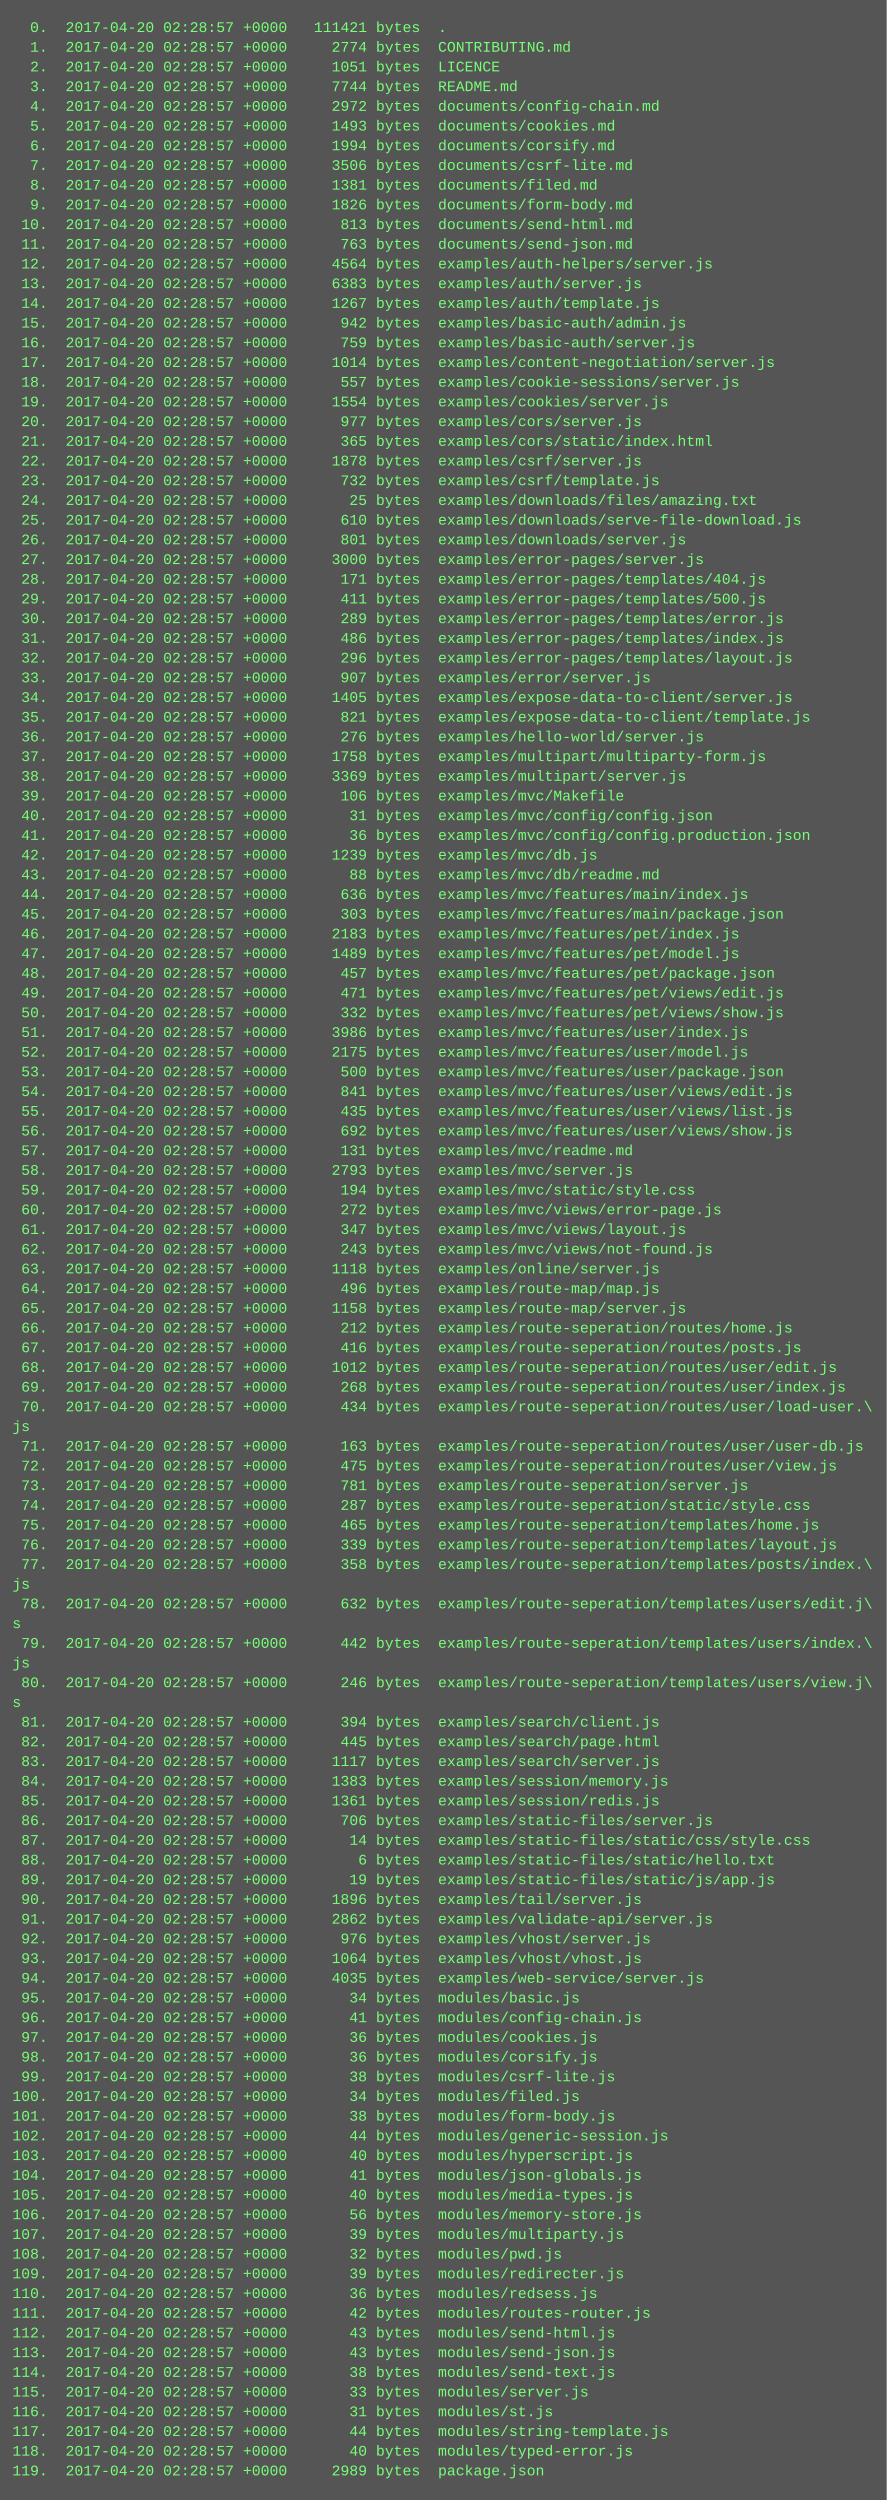
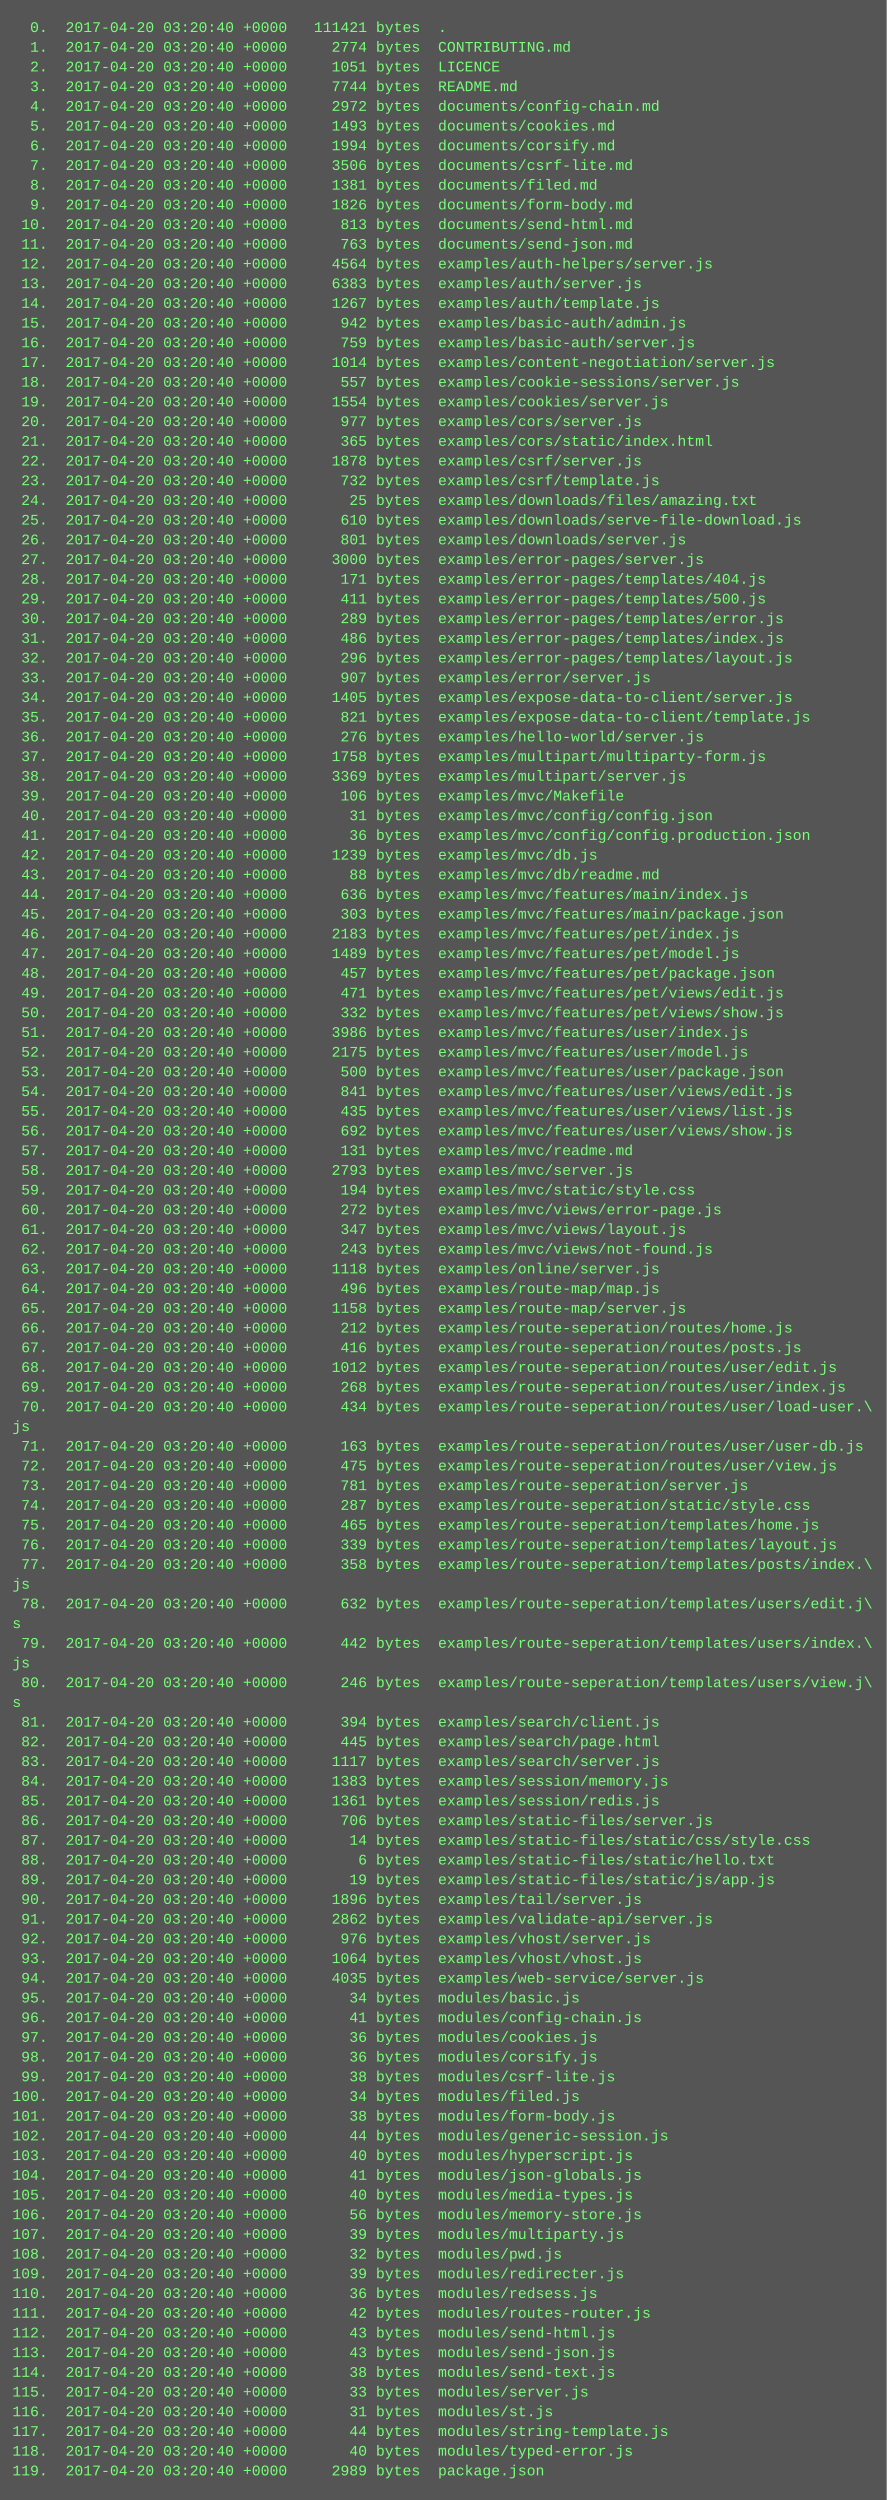
<svg xmlns="http://www.w3.org/2000/svg" height="2030" width="720">
  <rect height="2030" fill="#555" width="720" />
  <text fill="#7f7" font-family="Courier New" font-size="12" xml:space="preserve">
-     <tspan x="10" y="26">  0.  2017-04-20 02:28:57 +0000   111421 bytes  .</tspan>
-     <tspan x="10" y="42">  1.  2017-04-20 02:28:57 +0000     2774 bytes  CONTRIBUTING.md</tspan>
-     <tspan x="10" y="58">  2.  2017-04-20 02:28:57 +0000     1051 bytes  LICENCE</tspan>
-     <tspan x="10" y="74">  3.  2017-04-20 02:28:57 +0000     7744 bytes  README.md</tspan>
-     <tspan x="10" y="90">  4.  2017-04-20 02:28:57 +0000     2972 bytes  documents/config-chain.md</tspan>
-     <tspan x="10" y="106">  5.  2017-04-20 02:28:57 +0000     1493 bytes  documents/cookies.md</tspan>
-     <tspan x="10" y="122">  6.  2017-04-20 02:28:57 +0000     1994 bytes  documents/corsify.md</tspan>
-     <tspan x="10" y="138">  7.  2017-04-20 02:28:57 +0000     3506 bytes  documents/csrf-lite.md</tspan>
-     <tspan x="10" y="154">  8.  2017-04-20 02:28:57 +0000     1381 bytes  documents/filed.md</tspan>
-     <tspan x="10" y="170">  9.  2017-04-20 02:28:57 +0000     1826 bytes  documents/form-body.md</tspan>
-     <tspan x="10" y="186"> 10.  2017-04-20 02:28:57 +0000      813 bytes  documents/send-html.md</tspan>
-     <tspan x="10" y="202"> 11.  2017-04-20 02:28:57 +0000      763 bytes  documents/send-json.md</tspan>
-     <tspan x="10" y="218"> 12.  2017-04-20 02:28:57 +0000     4564 bytes  examples/auth-helpers/server.js</tspan>
-     <tspan x="10" y="234"> 13.  2017-04-20 02:28:57 +0000     6383 bytes  examples/auth/server.js</tspan>
-     <tspan x="10" y="250"> 14.  2017-04-20 02:28:57 +0000     1267 bytes  examples/auth/template.js</tspan>
-     <tspan x="10" y="266"> 15.  2017-04-20 02:28:57 +0000      942 bytes  examples/basic-auth/admin.js</tspan>
-     <tspan x="10" y="282"> 16.  2017-04-20 02:28:57 +0000      759 bytes  examples/basic-auth/server.js</tspan>
-     <tspan x="10" y="298"> 17.  2017-04-20 02:28:57 +0000     1014 bytes  examples/content-negotiation/server.js</tspan>
-     <tspan x="10" y="314"> 18.  2017-04-20 02:28:57 +0000      557 bytes  examples/cookie-sessions/server.js</tspan>
-     <tspan x="10" y="330"> 19.  2017-04-20 02:28:57 +0000     1554 bytes  examples/cookies/server.js</tspan>
-     <tspan x="10" y="346"> 20.  2017-04-20 02:28:57 +0000      977 bytes  examples/cors/server.js</tspan>
-     <tspan x="10" y="362"> 21.  2017-04-20 02:28:57 +0000      365 bytes  examples/cors/static/index.html</tspan>
-     <tspan x="10" y="378"> 22.  2017-04-20 02:28:57 +0000     1878 bytes  examples/csrf/server.js</tspan>
-     <tspan x="10" y="394"> 23.  2017-04-20 02:28:57 +0000      732 bytes  examples/csrf/template.js</tspan>
-     <tspan x="10" y="410"> 24.  2017-04-20 02:28:57 +0000       25 bytes  examples/downloads/files/amazing.txt</tspan>
-     <tspan x="10" y="426"> 25.  2017-04-20 02:28:57 +0000      610 bytes  examples/downloads/serve-file-download.js</tspan>
-     <tspan x="10" y="442"> 26.  2017-04-20 02:28:57 +0000      801 bytes  examples/downloads/server.js</tspan>
-     <tspan x="10" y="458"> 27.  2017-04-20 02:28:57 +0000     3000 bytes  examples/error-pages/server.js</tspan>
-     <tspan x="10" y="474"> 28.  2017-04-20 02:28:57 +0000      171 bytes  examples/error-pages/templates/404.js</tspan>
-     <tspan x="10" y="490"> 29.  2017-04-20 02:28:57 +0000      411 bytes  examples/error-pages/templates/500.js</tspan>
-     <tspan x="10" y="506"> 30.  2017-04-20 02:28:57 +0000      289 bytes  examples/error-pages/templates/error.js</tspan>
-     <tspan x="10" y="522"> 31.  2017-04-20 02:28:57 +0000      486 bytes  examples/error-pages/templates/index.js</tspan>
-     <tspan x="10" y="538"> 32.  2017-04-20 02:28:57 +0000      296 bytes  examples/error-pages/templates/layout.js</tspan>
-     <tspan x="10" y="554"> 33.  2017-04-20 02:28:57 +0000      907 bytes  examples/error/server.js</tspan>
-     <tspan x="10" y="570"> 34.  2017-04-20 02:28:57 +0000     1405 bytes  examples/expose-data-to-client/server.js</tspan>
-     <tspan x="10" y="586"> 35.  2017-04-20 02:28:57 +0000      821 bytes  examples/expose-data-to-client/template.js</tspan>
-     <tspan x="10" y="602"> 36.  2017-04-20 02:28:57 +0000      276 bytes  examples/hello-world/server.js</tspan>
-     <tspan x="10" y="618"> 37.  2017-04-20 02:28:57 +0000     1758 bytes  examples/multipart/multiparty-form.js</tspan>
-     <tspan x="10" y="634"> 38.  2017-04-20 02:28:57 +0000     3369 bytes  examples/multipart/server.js</tspan>
-     <tspan x="10" y="650"> 39.  2017-04-20 02:28:57 +0000      106 bytes  examples/mvc/Makefile</tspan>
-     <tspan x="10" y="666"> 40.  2017-04-20 02:28:57 +0000       31 bytes  examples/mvc/config/config.json</tspan>
-     <tspan x="10" y="682"> 41.  2017-04-20 02:28:57 +0000       36 bytes  examples/mvc/config/config.production.json</tspan>
-     <tspan x="10" y="698"> 42.  2017-04-20 02:28:57 +0000     1239 bytes  examples/mvc/db.js</tspan>
-     <tspan x="10" y="714"> 43.  2017-04-20 02:28:57 +0000       88 bytes  examples/mvc/db/readme.md</tspan>
-     <tspan x="10" y="730"> 44.  2017-04-20 02:28:57 +0000      636 bytes  examples/mvc/features/main/index.js</tspan>
-     <tspan x="10" y="746"> 45.  2017-04-20 02:28:57 +0000      303 bytes  examples/mvc/features/main/package.json</tspan>
-     <tspan x="10" y="762"> 46.  2017-04-20 02:28:57 +0000     2183 bytes  examples/mvc/features/pet/index.js</tspan>
-     <tspan x="10" y="778"> 47.  2017-04-20 02:28:57 +0000     1489 bytes  examples/mvc/features/pet/model.js</tspan>
-     <tspan x="10" y="794"> 48.  2017-04-20 02:28:57 +0000      457 bytes  examples/mvc/features/pet/package.json</tspan>
-     <tspan x="10" y="810"> 49.  2017-04-20 02:28:57 +0000      471 bytes  examples/mvc/features/pet/views/edit.js</tspan>
-     <tspan x="10" y="826"> 50.  2017-04-20 02:28:57 +0000      332 bytes  examples/mvc/features/pet/views/show.js</tspan>
-     <tspan x="10" y="842"> 51.  2017-04-20 02:28:57 +0000     3986 bytes  examples/mvc/features/user/index.js</tspan>
-     <tspan x="10" y="858"> 52.  2017-04-20 02:28:57 +0000     2175 bytes  examples/mvc/features/user/model.js</tspan>
-     <tspan x="10" y="874"> 53.  2017-04-20 02:28:57 +0000      500 bytes  examples/mvc/features/user/package.json</tspan>
-     <tspan x="10" y="890"> 54.  2017-04-20 02:28:57 +0000      841 bytes  examples/mvc/features/user/views/edit.js</tspan>
-     <tspan x="10" y="906"> 55.  2017-04-20 02:28:57 +0000      435 bytes  examples/mvc/features/user/views/list.js</tspan>
-     <tspan x="10" y="922"> 56.  2017-04-20 02:28:57 +0000      692 bytes  examples/mvc/features/user/views/show.js</tspan>
-     <tspan x="10" y="938"> 57.  2017-04-20 02:28:57 +0000      131 bytes  examples/mvc/readme.md</tspan>
-     <tspan x="10" y="954"> 58.  2017-04-20 02:28:57 +0000     2793 bytes  examples/mvc/server.js</tspan>
-     <tspan x="10" y="970"> 59.  2017-04-20 02:28:57 +0000      194 bytes  examples/mvc/static/style.css</tspan>
-     <tspan x="10" y="986"> 60.  2017-04-20 02:28:57 +0000      272 bytes  examples/mvc/views/error-page.js</tspan>
-     <tspan x="10" y="1002"> 61.  2017-04-20 02:28:57 +0000      347 bytes  examples/mvc/views/layout.js</tspan>
-     <tspan x="10" y="1018"> 62.  2017-04-20 02:28:57 +0000      243 bytes  examples/mvc/views/not-found.js</tspan>
-     <tspan x="10" y="1034"> 63.  2017-04-20 02:28:57 +0000     1118 bytes  examples/online/server.js</tspan>
-     <tspan x="10" y="1050"> 64.  2017-04-20 02:28:57 +0000      496 bytes  examples/route-map/map.js</tspan>
-     <tspan x="10" y="1066"> 65.  2017-04-20 02:28:57 +0000     1158 bytes  examples/route-map/server.js</tspan>
-     <tspan x="10" y="1082"> 66.  2017-04-20 02:28:57 +0000      212 bytes  examples/route-seperation/routes/home.js</tspan>
-     <tspan x="10" y="1098"> 67.  2017-04-20 02:28:57 +0000      416 bytes  examples/route-seperation/routes/posts.js</tspan>
-     <tspan x="10" y="1114"> 68.  2017-04-20 02:28:57 +0000     1012 bytes  examples/route-seperation/routes/user/edit.js</tspan>
-     <tspan x="10" y="1130"> 69.  2017-04-20 02:28:57 +0000      268 bytes  examples/route-seperation/routes/user/index.js</tspan>
-     <tspan x="10" y="1146"> 70.  2017-04-20 02:28:57 +0000      434 bytes  examples/route-seperation/routes/user/load-user.\</tspan>
+     <tspan x="10" y="26">  0.  2017-04-20 03:20:40 +0000   111421 bytes  .</tspan>
+     <tspan x="10" y="42">  1.  2017-04-20 03:20:40 +0000     2774 bytes  CONTRIBUTING.md</tspan>
+     <tspan x="10" y="58">  2.  2017-04-20 03:20:40 +0000     1051 bytes  LICENCE</tspan>
+     <tspan x="10" y="74">  3.  2017-04-20 03:20:40 +0000     7744 bytes  README.md</tspan>
+     <tspan x="10" y="90">  4.  2017-04-20 03:20:40 +0000     2972 bytes  documents/config-chain.md</tspan>
+     <tspan x="10" y="106">  5.  2017-04-20 03:20:40 +0000     1493 bytes  documents/cookies.md</tspan>
+     <tspan x="10" y="122">  6.  2017-04-20 03:20:40 +0000     1994 bytes  documents/corsify.md</tspan>
+     <tspan x="10" y="138">  7.  2017-04-20 03:20:40 +0000     3506 bytes  documents/csrf-lite.md</tspan>
+     <tspan x="10" y="154">  8.  2017-04-20 03:20:40 +0000     1381 bytes  documents/filed.md</tspan>
+     <tspan x="10" y="170">  9.  2017-04-20 03:20:40 +0000     1826 bytes  documents/form-body.md</tspan>
+     <tspan x="10" y="186"> 10.  2017-04-20 03:20:40 +0000      813 bytes  documents/send-html.md</tspan>
+     <tspan x="10" y="202"> 11.  2017-04-20 03:20:40 +0000      763 bytes  documents/send-json.md</tspan>
+     <tspan x="10" y="218"> 12.  2017-04-20 03:20:40 +0000     4564 bytes  examples/auth-helpers/server.js</tspan>
+     <tspan x="10" y="234"> 13.  2017-04-20 03:20:40 +0000     6383 bytes  examples/auth/server.js</tspan>
+     <tspan x="10" y="250"> 14.  2017-04-20 03:20:40 +0000     1267 bytes  examples/auth/template.js</tspan>
+     <tspan x="10" y="266"> 15.  2017-04-20 03:20:40 +0000      942 bytes  examples/basic-auth/admin.js</tspan>
+     <tspan x="10" y="282"> 16.  2017-04-20 03:20:40 +0000      759 bytes  examples/basic-auth/server.js</tspan>
+     <tspan x="10" y="298"> 17.  2017-04-20 03:20:40 +0000     1014 bytes  examples/content-negotiation/server.js</tspan>
+     <tspan x="10" y="314"> 18.  2017-04-20 03:20:40 +0000      557 bytes  examples/cookie-sessions/server.js</tspan>
+     <tspan x="10" y="330"> 19.  2017-04-20 03:20:40 +0000     1554 bytes  examples/cookies/server.js</tspan>
+     <tspan x="10" y="346"> 20.  2017-04-20 03:20:40 +0000      977 bytes  examples/cors/server.js</tspan>
+     <tspan x="10" y="362"> 21.  2017-04-20 03:20:40 +0000      365 bytes  examples/cors/static/index.html</tspan>
+     <tspan x="10" y="378"> 22.  2017-04-20 03:20:40 +0000     1878 bytes  examples/csrf/server.js</tspan>
+     <tspan x="10" y="394"> 23.  2017-04-20 03:20:40 +0000      732 bytes  examples/csrf/template.js</tspan>
+     <tspan x="10" y="410"> 24.  2017-04-20 03:20:40 +0000       25 bytes  examples/downloads/files/amazing.txt</tspan>
+     <tspan x="10" y="426"> 25.  2017-04-20 03:20:40 +0000      610 bytes  examples/downloads/serve-file-download.js</tspan>
+     <tspan x="10" y="442"> 26.  2017-04-20 03:20:40 +0000      801 bytes  examples/downloads/server.js</tspan>
+     <tspan x="10" y="458"> 27.  2017-04-20 03:20:40 +0000     3000 bytes  examples/error-pages/server.js</tspan>
+     <tspan x="10" y="474"> 28.  2017-04-20 03:20:40 +0000      171 bytes  examples/error-pages/templates/404.js</tspan>
+     <tspan x="10" y="490"> 29.  2017-04-20 03:20:40 +0000      411 bytes  examples/error-pages/templates/500.js</tspan>
+     <tspan x="10" y="506"> 30.  2017-04-20 03:20:40 +0000      289 bytes  examples/error-pages/templates/error.js</tspan>
+     <tspan x="10" y="522"> 31.  2017-04-20 03:20:40 +0000      486 bytes  examples/error-pages/templates/index.js</tspan>
+     <tspan x="10" y="538"> 32.  2017-04-20 03:20:40 +0000      296 bytes  examples/error-pages/templates/layout.js</tspan>
+     <tspan x="10" y="554"> 33.  2017-04-20 03:20:40 +0000      907 bytes  examples/error/server.js</tspan>
+     <tspan x="10" y="570"> 34.  2017-04-20 03:20:40 +0000     1405 bytes  examples/expose-data-to-client/server.js</tspan>
+     <tspan x="10" y="586"> 35.  2017-04-20 03:20:40 +0000      821 bytes  examples/expose-data-to-client/template.js</tspan>
+     <tspan x="10" y="602"> 36.  2017-04-20 03:20:40 +0000      276 bytes  examples/hello-world/server.js</tspan>
+     <tspan x="10" y="618"> 37.  2017-04-20 03:20:40 +0000     1758 bytes  examples/multipart/multiparty-form.js</tspan>
+     <tspan x="10" y="634"> 38.  2017-04-20 03:20:40 +0000     3369 bytes  examples/multipart/server.js</tspan>
+     <tspan x="10" y="650"> 39.  2017-04-20 03:20:40 +0000      106 bytes  examples/mvc/Makefile</tspan>
+     <tspan x="10" y="666"> 40.  2017-04-20 03:20:40 +0000       31 bytes  examples/mvc/config/config.json</tspan>
+     <tspan x="10" y="682"> 41.  2017-04-20 03:20:40 +0000       36 bytes  examples/mvc/config/config.production.json</tspan>
+     <tspan x="10" y="698"> 42.  2017-04-20 03:20:40 +0000     1239 bytes  examples/mvc/db.js</tspan>
+     <tspan x="10" y="714"> 43.  2017-04-20 03:20:40 +0000       88 bytes  examples/mvc/db/readme.md</tspan>
+     <tspan x="10" y="730"> 44.  2017-04-20 03:20:40 +0000      636 bytes  examples/mvc/features/main/index.js</tspan>
+     <tspan x="10" y="746"> 45.  2017-04-20 03:20:40 +0000      303 bytes  examples/mvc/features/main/package.json</tspan>
+     <tspan x="10" y="762"> 46.  2017-04-20 03:20:40 +0000     2183 bytes  examples/mvc/features/pet/index.js</tspan>
+     <tspan x="10" y="778"> 47.  2017-04-20 03:20:40 +0000     1489 bytes  examples/mvc/features/pet/model.js</tspan>
+     <tspan x="10" y="794"> 48.  2017-04-20 03:20:40 +0000      457 bytes  examples/mvc/features/pet/package.json</tspan>
+     <tspan x="10" y="810"> 49.  2017-04-20 03:20:40 +0000      471 bytes  examples/mvc/features/pet/views/edit.js</tspan>
+     <tspan x="10" y="826"> 50.  2017-04-20 03:20:40 +0000      332 bytes  examples/mvc/features/pet/views/show.js</tspan>
+     <tspan x="10" y="842"> 51.  2017-04-20 03:20:40 +0000     3986 bytes  examples/mvc/features/user/index.js</tspan>
+     <tspan x="10" y="858"> 52.  2017-04-20 03:20:40 +0000     2175 bytes  examples/mvc/features/user/model.js</tspan>
+     <tspan x="10" y="874"> 53.  2017-04-20 03:20:40 +0000      500 bytes  examples/mvc/features/user/package.json</tspan>
+     <tspan x="10" y="890"> 54.  2017-04-20 03:20:40 +0000      841 bytes  examples/mvc/features/user/views/edit.js</tspan>
+     <tspan x="10" y="906"> 55.  2017-04-20 03:20:40 +0000      435 bytes  examples/mvc/features/user/views/list.js</tspan>
+     <tspan x="10" y="922"> 56.  2017-04-20 03:20:40 +0000      692 bytes  examples/mvc/features/user/views/show.js</tspan>
+     <tspan x="10" y="938"> 57.  2017-04-20 03:20:40 +0000      131 bytes  examples/mvc/readme.md</tspan>
+     <tspan x="10" y="954"> 58.  2017-04-20 03:20:40 +0000     2793 bytes  examples/mvc/server.js</tspan>
+     <tspan x="10" y="970"> 59.  2017-04-20 03:20:40 +0000      194 bytes  examples/mvc/static/style.css</tspan>
+     <tspan x="10" y="986"> 60.  2017-04-20 03:20:40 +0000      272 bytes  examples/mvc/views/error-page.js</tspan>
+     <tspan x="10" y="1002"> 61.  2017-04-20 03:20:40 +0000      347 bytes  examples/mvc/views/layout.js</tspan>
+     <tspan x="10" y="1018"> 62.  2017-04-20 03:20:40 +0000      243 bytes  examples/mvc/views/not-found.js</tspan>
+     <tspan x="10" y="1034"> 63.  2017-04-20 03:20:40 +0000     1118 bytes  examples/online/server.js</tspan>
+     <tspan x="10" y="1050"> 64.  2017-04-20 03:20:40 +0000      496 bytes  examples/route-map/map.js</tspan>
+     <tspan x="10" y="1066"> 65.  2017-04-20 03:20:40 +0000     1158 bytes  examples/route-map/server.js</tspan>
+     <tspan x="10" y="1082"> 66.  2017-04-20 03:20:40 +0000      212 bytes  examples/route-seperation/routes/home.js</tspan>
+     <tspan x="10" y="1098"> 67.  2017-04-20 03:20:40 +0000      416 bytes  examples/route-seperation/routes/posts.js</tspan>
+     <tspan x="10" y="1114"> 68.  2017-04-20 03:20:40 +0000     1012 bytes  examples/route-seperation/routes/user/edit.js</tspan>
+     <tspan x="10" y="1130"> 69.  2017-04-20 03:20:40 +0000      268 bytes  examples/route-seperation/routes/user/index.js</tspan>
+     <tspan x="10" y="1146"> 70.  2017-04-20 03:20:40 +0000      434 bytes  examples/route-seperation/routes/user/load-user.\</tspan>
    <tspan x="10" y="1162">js</tspan>
-     <tspan x="10" y="1178"> 71.  2017-04-20 02:28:57 +0000      163 bytes  examples/route-seperation/routes/user/user-db.js</tspan>
-     <tspan x="10" y="1194"> 72.  2017-04-20 02:28:57 +0000      475 bytes  examples/route-seperation/routes/user/view.js</tspan>
-     <tspan x="10" y="1210"> 73.  2017-04-20 02:28:57 +0000      781 bytes  examples/route-seperation/server.js</tspan>
-     <tspan x="10" y="1226"> 74.  2017-04-20 02:28:57 +0000      287 bytes  examples/route-seperation/static/style.css</tspan>
-     <tspan x="10" y="1242"> 75.  2017-04-20 02:28:57 +0000      465 bytes  examples/route-seperation/templates/home.js</tspan>
-     <tspan x="10" y="1258"> 76.  2017-04-20 02:28:57 +0000      339 bytes  examples/route-seperation/templates/layout.js</tspan>
-     <tspan x="10" y="1274"> 77.  2017-04-20 02:28:57 +0000      358 bytes  examples/route-seperation/templates/posts/index.\</tspan>
+     <tspan x="10" y="1178"> 71.  2017-04-20 03:20:40 +0000      163 bytes  examples/route-seperation/routes/user/user-db.js</tspan>
+     <tspan x="10" y="1194"> 72.  2017-04-20 03:20:40 +0000      475 bytes  examples/route-seperation/routes/user/view.js</tspan>
+     <tspan x="10" y="1210"> 73.  2017-04-20 03:20:40 +0000      781 bytes  examples/route-seperation/server.js</tspan>
+     <tspan x="10" y="1226"> 74.  2017-04-20 03:20:40 +0000      287 bytes  examples/route-seperation/static/style.css</tspan>
+     <tspan x="10" y="1242"> 75.  2017-04-20 03:20:40 +0000      465 bytes  examples/route-seperation/templates/home.js</tspan>
+     <tspan x="10" y="1258"> 76.  2017-04-20 03:20:40 +0000      339 bytes  examples/route-seperation/templates/layout.js</tspan>
+     <tspan x="10" y="1274"> 77.  2017-04-20 03:20:40 +0000      358 bytes  examples/route-seperation/templates/posts/index.\</tspan>
    <tspan x="10" y="1290">js</tspan>
-     <tspan x="10" y="1306"> 78.  2017-04-20 02:28:57 +0000      632 bytes  examples/route-seperation/templates/users/edit.j\</tspan>
+     <tspan x="10" y="1306"> 78.  2017-04-20 03:20:40 +0000      632 bytes  examples/route-seperation/templates/users/edit.j\</tspan>
    <tspan x="10" y="1322">s</tspan>
-     <tspan x="10" y="1338"> 79.  2017-04-20 02:28:57 +0000      442 bytes  examples/route-seperation/templates/users/index.\</tspan>
+     <tspan x="10" y="1338"> 79.  2017-04-20 03:20:40 +0000      442 bytes  examples/route-seperation/templates/users/index.\</tspan>
    <tspan x="10" y="1354">js</tspan>
-     <tspan x="10" y="1370"> 80.  2017-04-20 02:28:57 +0000      246 bytes  examples/route-seperation/templates/users/view.j\</tspan>
+     <tspan x="10" y="1370"> 80.  2017-04-20 03:20:40 +0000      246 bytes  examples/route-seperation/templates/users/view.j\</tspan>
    <tspan x="10" y="1386">s</tspan>
-     <tspan x="10" y="1402"> 81.  2017-04-20 02:28:57 +0000      394 bytes  examples/search/client.js</tspan>
-     <tspan x="10" y="1418"> 82.  2017-04-20 02:28:57 +0000      445 bytes  examples/search/page.html</tspan>
-     <tspan x="10" y="1434"> 83.  2017-04-20 02:28:57 +0000     1117 bytes  examples/search/server.js</tspan>
-     <tspan x="10" y="1450"> 84.  2017-04-20 02:28:57 +0000     1383 bytes  examples/session/memory.js</tspan>
-     <tspan x="10" y="1466"> 85.  2017-04-20 02:28:57 +0000     1361 bytes  examples/session/redis.js</tspan>
-     <tspan x="10" y="1482"> 86.  2017-04-20 02:28:57 +0000      706 bytes  examples/static-files/server.js</tspan>
-     <tspan x="10" y="1498"> 87.  2017-04-20 02:28:57 +0000       14 bytes  examples/static-files/static/css/style.css</tspan>
-     <tspan x="10" y="1514"> 88.  2017-04-20 02:28:57 +0000        6 bytes  examples/static-files/static/hello.txt</tspan>
-     <tspan x="10" y="1530"> 89.  2017-04-20 02:28:57 +0000       19 bytes  examples/static-files/static/js/app.js</tspan>
-     <tspan x="10" y="1546"> 90.  2017-04-20 02:28:57 +0000     1896 bytes  examples/tail/server.js</tspan>
-     <tspan x="10" y="1562"> 91.  2017-04-20 02:28:57 +0000     2862 bytes  examples/validate-api/server.js</tspan>
-     <tspan x="10" y="1578"> 92.  2017-04-20 02:28:57 +0000      976 bytes  examples/vhost/server.js</tspan>
-     <tspan x="10" y="1594"> 93.  2017-04-20 02:28:57 +0000     1064 bytes  examples/vhost/vhost.js</tspan>
-     <tspan x="10" y="1610"> 94.  2017-04-20 02:28:57 +0000     4035 bytes  examples/web-service/server.js</tspan>
-     <tspan x="10" y="1626"> 95.  2017-04-20 02:28:57 +0000       34 bytes  modules/basic.js</tspan>
-     <tspan x="10" y="1642"> 96.  2017-04-20 02:28:57 +0000       41 bytes  modules/config-chain.js</tspan>
-     <tspan x="10" y="1658"> 97.  2017-04-20 02:28:57 +0000       36 bytes  modules/cookies.js</tspan>
-     <tspan x="10" y="1674"> 98.  2017-04-20 02:28:57 +0000       36 bytes  modules/corsify.js</tspan>
-     <tspan x="10" y="1690"> 99.  2017-04-20 02:28:57 +0000       38 bytes  modules/csrf-lite.js</tspan>
-     <tspan x="10" y="1706">100.  2017-04-20 02:28:57 +0000       34 bytes  modules/filed.js</tspan>
-     <tspan x="10" y="1722">101.  2017-04-20 02:28:57 +0000       38 bytes  modules/form-body.js</tspan>
-     <tspan x="10" y="1738">102.  2017-04-20 02:28:57 +0000       44 bytes  modules/generic-session.js</tspan>
-     <tspan x="10" y="1754">103.  2017-04-20 02:28:57 +0000       40 bytes  modules/hyperscript.js</tspan>
-     <tspan x="10" y="1770">104.  2017-04-20 02:28:57 +0000       41 bytes  modules/json-globals.js</tspan>
-     <tspan x="10" y="1786">105.  2017-04-20 02:28:57 +0000       40 bytes  modules/media-types.js</tspan>
-     <tspan x="10" y="1802">106.  2017-04-20 02:28:57 +0000       56 bytes  modules/memory-store.js</tspan>
-     <tspan x="10" y="1818">107.  2017-04-20 02:28:57 +0000       39 bytes  modules/multiparty.js</tspan>
-     <tspan x="10" y="1834">108.  2017-04-20 02:28:57 +0000       32 bytes  modules/pwd.js</tspan>
-     <tspan x="10" y="1850">109.  2017-04-20 02:28:57 +0000       39 bytes  modules/redirecter.js</tspan>
-     <tspan x="10" y="1866">110.  2017-04-20 02:28:57 +0000       36 bytes  modules/redsess.js</tspan>
-     <tspan x="10" y="1882">111.  2017-04-20 02:28:57 +0000       42 bytes  modules/routes-router.js</tspan>
-     <tspan x="10" y="1898">112.  2017-04-20 02:28:57 +0000       43 bytes  modules/send-html.js</tspan>
-     <tspan x="10" y="1914">113.  2017-04-20 02:28:57 +0000       43 bytes  modules/send-json.js</tspan>
-     <tspan x="10" y="1930">114.  2017-04-20 02:28:57 +0000       38 bytes  modules/send-text.js</tspan>
-     <tspan x="10" y="1946">115.  2017-04-20 02:28:57 +0000       33 bytes  modules/server.js</tspan>
-     <tspan x="10" y="1962">116.  2017-04-20 02:28:57 +0000       31 bytes  modules/st.js</tspan>
-     <tspan x="10" y="1978">117.  2017-04-20 02:28:57 +0000       44 bytes  modules/string-template.js</tspan>
-     <tspan x="10" y="1994">118.  2017-04-20 02:28:57 +0000       40 bytes  modules/typed-error.js</tspan>
-     <tspan x="10" y="2010">119.  2017-04-20 02:28:57 +0000     2989 bytes  package.json</tspan>
+     <tspan x="10" y="1402"> 81.  2017-04-20 03:20:40 +0000      394 bytes  examples/search/client.js</tspan>
+     <tspan x="10" y="1418"> 82.  2017-04-20 03:20:40 +0000      445 bytes  examples/search/page.html</tspan>
+     <tspan x="10" y="1434"> 83.  2017-04-20 03:20:40 +0000     1117 bytes  examples/search/server.js</tspan>
+     <tspan x="10" y="1450"> 84.  2017-04-20 03:20:40 +0000     1383 bytes  examples/session/memory.js</tspan>
+     <tspan x="10" y="1466"> 85.  2017-04-20 03:20:40 +0000     1361 bytes  examples/session/redis.js</tspan>
+     <tspan x="10" y="1482"> 86.  2017-04-20 03:20:40 +0000      706 bytes  examples/static-files/server.js</tspan>
+     <tspan x="10" y="1498"> 87.  2017-04-20 03:20:40 +0000       14 bytes  examples/static-files/static/css/style.css</tspan>
+     <tspan x="10" y="1514"> 88.  2017-04-20 03:20:40 +0000        6 bytes  examples/static-files/static/hello.txt</tspan>
+     <tspan x="10" y="1530"> 89.  2017-04-20 03:20:40 +0000       19 bytes  examples/static-files/static/js/app.js</tspan>
+     <tspan x="10" y="1546"> 90.  2017-04-20 03:20:40 +0000     1896 bytes  examples/tail/server.js</tspan>
+     <tspan x="10" y="1562"> 91.  2017-04-20 03:20:40 +0000     2862 bytes  examples/validate-api/server.js</tspan>
+     <tspan x="10" y="1578"> 92.  2017-04-20 03:20:40 +0000      976 bytes  examples/vhost/server.js</tspan>
+     <tspan x="10" y="1594"> 93.  2017-04-20 03:20:40 +0000     1064 bytes  examples/vhost/vhost.js</tspan>
+     <tspan x="10" y="1610"> 94.  2017-04-20 03:20:40 +0000     4035 bytes  examples/web-service/server.js</tspan>
+     <tspan x="10" y="1626"> 95.  2017-04-20 03:20:40 +0000       34 bytes  modules/basic.js</tspan>
+     <tspan x="10" y="1642"> 96.  2017-04-20 03:20:40 +0000       41 bytes  modules/config-chain.js</tspan>
+     <tspan x="10" y="1658"> 97.  2017-04-20 03:20:40 +0000       36 bytes  modules/cookies.js</tspan>
+     <tspan x="10" y="1674"> 98.  2017-04-20 03:20:40 +0000       36 bytes  modules/corsify.js</tspan>
+     <tspan x="10" y="1690"> 99.  2017-04-20 03:20:40 +0000       38 bytes  modules/csrf-lite.js</tspan>
+     <tspan x="10" y="1706">100.  2017-04-20 03:20:40 +0000       34 bytes  modules/filed.js</tspan>
+     <tspan x="10" y="1722">101.  2017-04-20 03:20:40 +0000       38 bytes  modules/form-body.js</tspan>
+     <tspan x="10" y="1738">102.  2017-04-20 03:20:40 +0000       44 bytes  modules/generic-session.js</tspan>
+     <tspan x="10" y="1754">103.  2017-04-20 03:20:40 +0000       40 bytes  modules/hyperscript.js</tspan>
+     <tspan x="10" y="1770">104.  2017-04-20 03:20:40 +0000       41 bytes  modules/json-globals.js</tspan>
+     <tspan x="10" y="1786">105.  2017-04-20 03:20:40 +0000       40 bytes  modules/media-types.js</tspan>
+     <tspan x="10" y="1802">106.  2017-04-20 03:20:40 +0000       56 bytes  modules/memory-store.js</tspan>
+     <tspan x="10" y="1818">107.  2017-04-20 03:20:40 +0000       39 bytes  modules/multiparty.js</tspan>
+     <tspan x="10" y="1834">108.  2017-04-20 03:20:40 +0000       32 bytes  modules/pwd.js</tspan>
+     <tspan x="10" y="1850">109.  2017-04-20 03:20:40 +0000       39 bytes  modules/redirecter.js</tspan>
+     <tspan x="10" y="1866">110.  2017-04-20 03:20:40 +0000       36 bytes  modules/redsess.js</tspan>
+     <tspan x="10" y="1882">111.  2017-04-20 03:20:40 +0000       42 bytes  modules/routes-router.js</tspan>
+     <tspan x="10" y="1898">112.  2017-04-20 03:20:40 +0000       43 bytes  modules/send-html.js</tspan>
+     <tspan x="10" y="1914">113.  2017-04-20 03:20:40 +0000       43 bytes  modules/send-json.js</tspan>
+     <tspan x="10" y="1930">114.  2017-04-20 03:20:40 +0000       38 bytes  modules/send-text.js</tspan>
+     <tspan x="10" y="1946">115.  2017-04-20 03:20:40 +0000       33 bytes  modules/server.js</tspan>
+     <tspan x="10" y="1962">116.  2017-04-20 03:20:40 +0000       31 bytes  modules/st.js</tspan>
+     <tspan x="10" y="1978">117.  2017-04-20 03:20:40 +0000       44 bytes  modules/string-template.js</tspan>
+     <tspan x="10" y="1994">118.  2017-04-20 03:20:40 +0000       40 bytes  modules/typed-error.js</tspan>
+     <tspan x="10" y="2010">119.  2017-04-20 03:20:40 +0000     2989 bytes  package.json</tspan>
  </text>
</svg>
